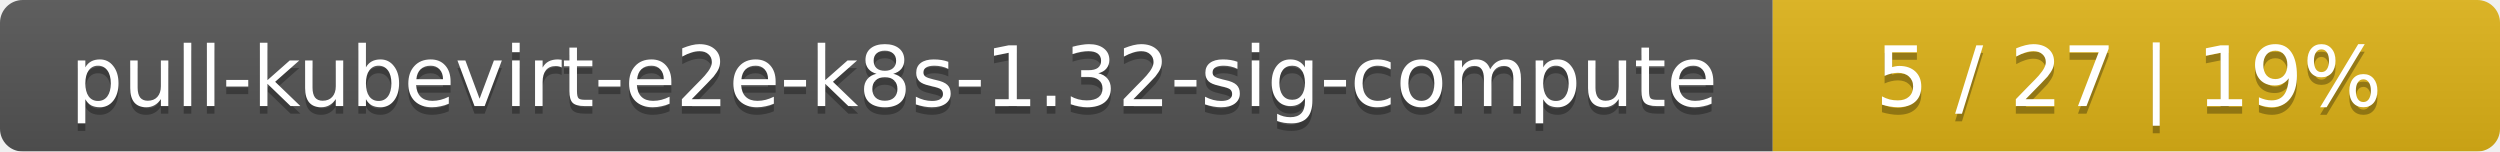
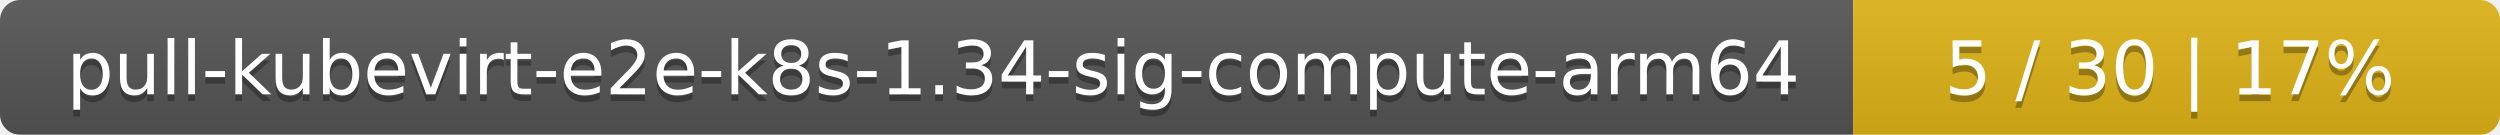
- <svg xmlns="http://www.w3.org/2000/svg" width="330" height="20">
+ <svg xmlns="http://www.w3.org/2000/svg" width="371" height="20">
  <linearGradient id="smooth" x2="0" y2="100%">
    <stop offset="0" stop-color="#bbb" stop-opacity=".1" />
    <stop offset="1" stop-opacity=".1" />
  </linearGradient>
  <mask id="round">
-     <rect width="330" height="20" rx="3" fill="#fff" />
+     <rect width="371" height="20" rx="3" fill="#fff" />
  </mask>
  <g mask="url(#round)">
-     <rect width="234" height="20" fill="#555" />
-     <rect x="234" width="96" height="20" fill="#dfb317" />
-     <rect width="330" height="20" fill="url(#smooth)" />
+     <rect width="275" height="20" fill="#555" />
+     <rect x="275" width="96" height="20" fill="#dfb317" />
+     <rect width="371" height="20" fill="url(#smooth)" />
  </g>
  <g fill="#fff" text-anchor="middle" font-family="DejaVu Sans,Verdana,Geneva,sans-serif" font-size="11">
-     <text x="118" y="15" fill="#010101" fill-opacity=".3">pull-kubevirt-e2e-k8s-1.32-sig-compute</text>
-     <text x="118" y="14">pull-kubevirt-e2e-k8s-1.32-sig-compute</text>
-     <text x="281" y="15" fill="#010101" fill-opacity=".3">5 / 27    |    19%</text>
-     <text x="281" y="14">5 / 27    |    19%</text>
+     <text x="138.5" y="15" fill="#010101" fill-opacity=".3">pull-kubevirt-e2e-k8s-1.34-sig-compute-arm64</text>
+     <text x="138.5" y="14">pull-kubevirt-e2e-k8s-1.34-sig-compute-arm64</text>
+     <text x="322" y="15" fill="#010101" fill-opacity=".3">5 / 30    |    17%</text>
+     <text x="322" y="14">5 / 30    |    17%</text>
  </g>
</svg>
